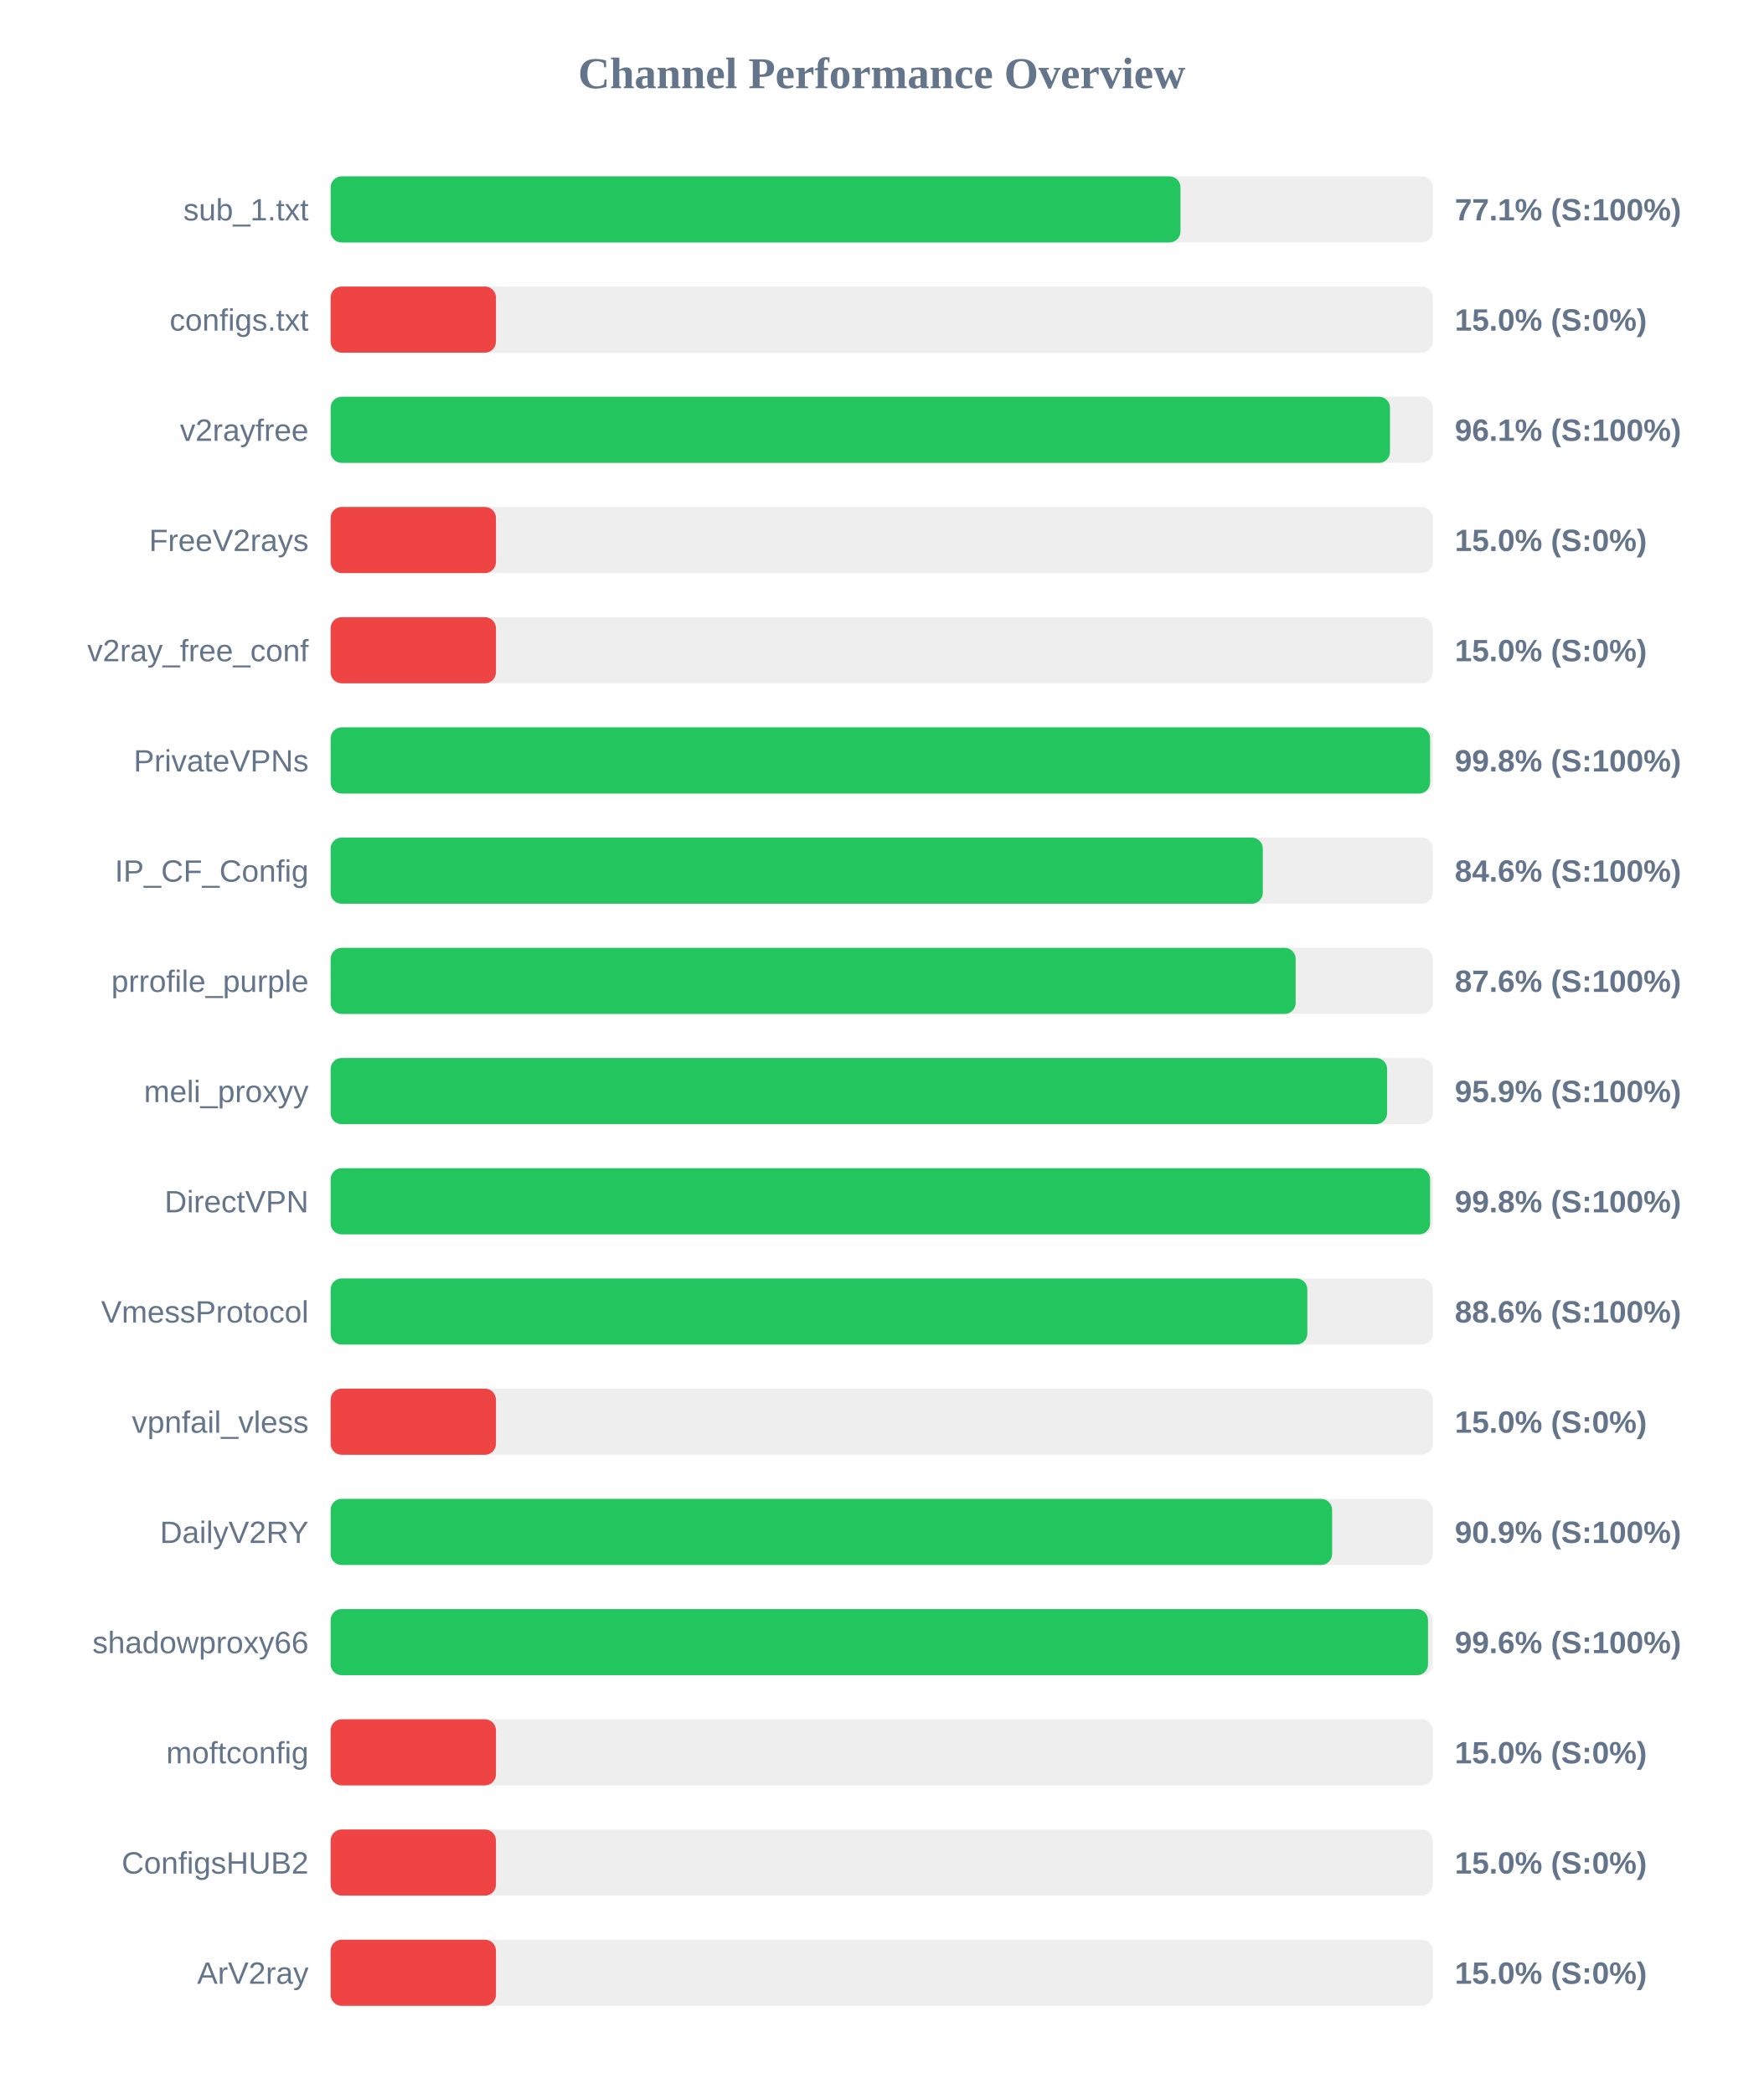
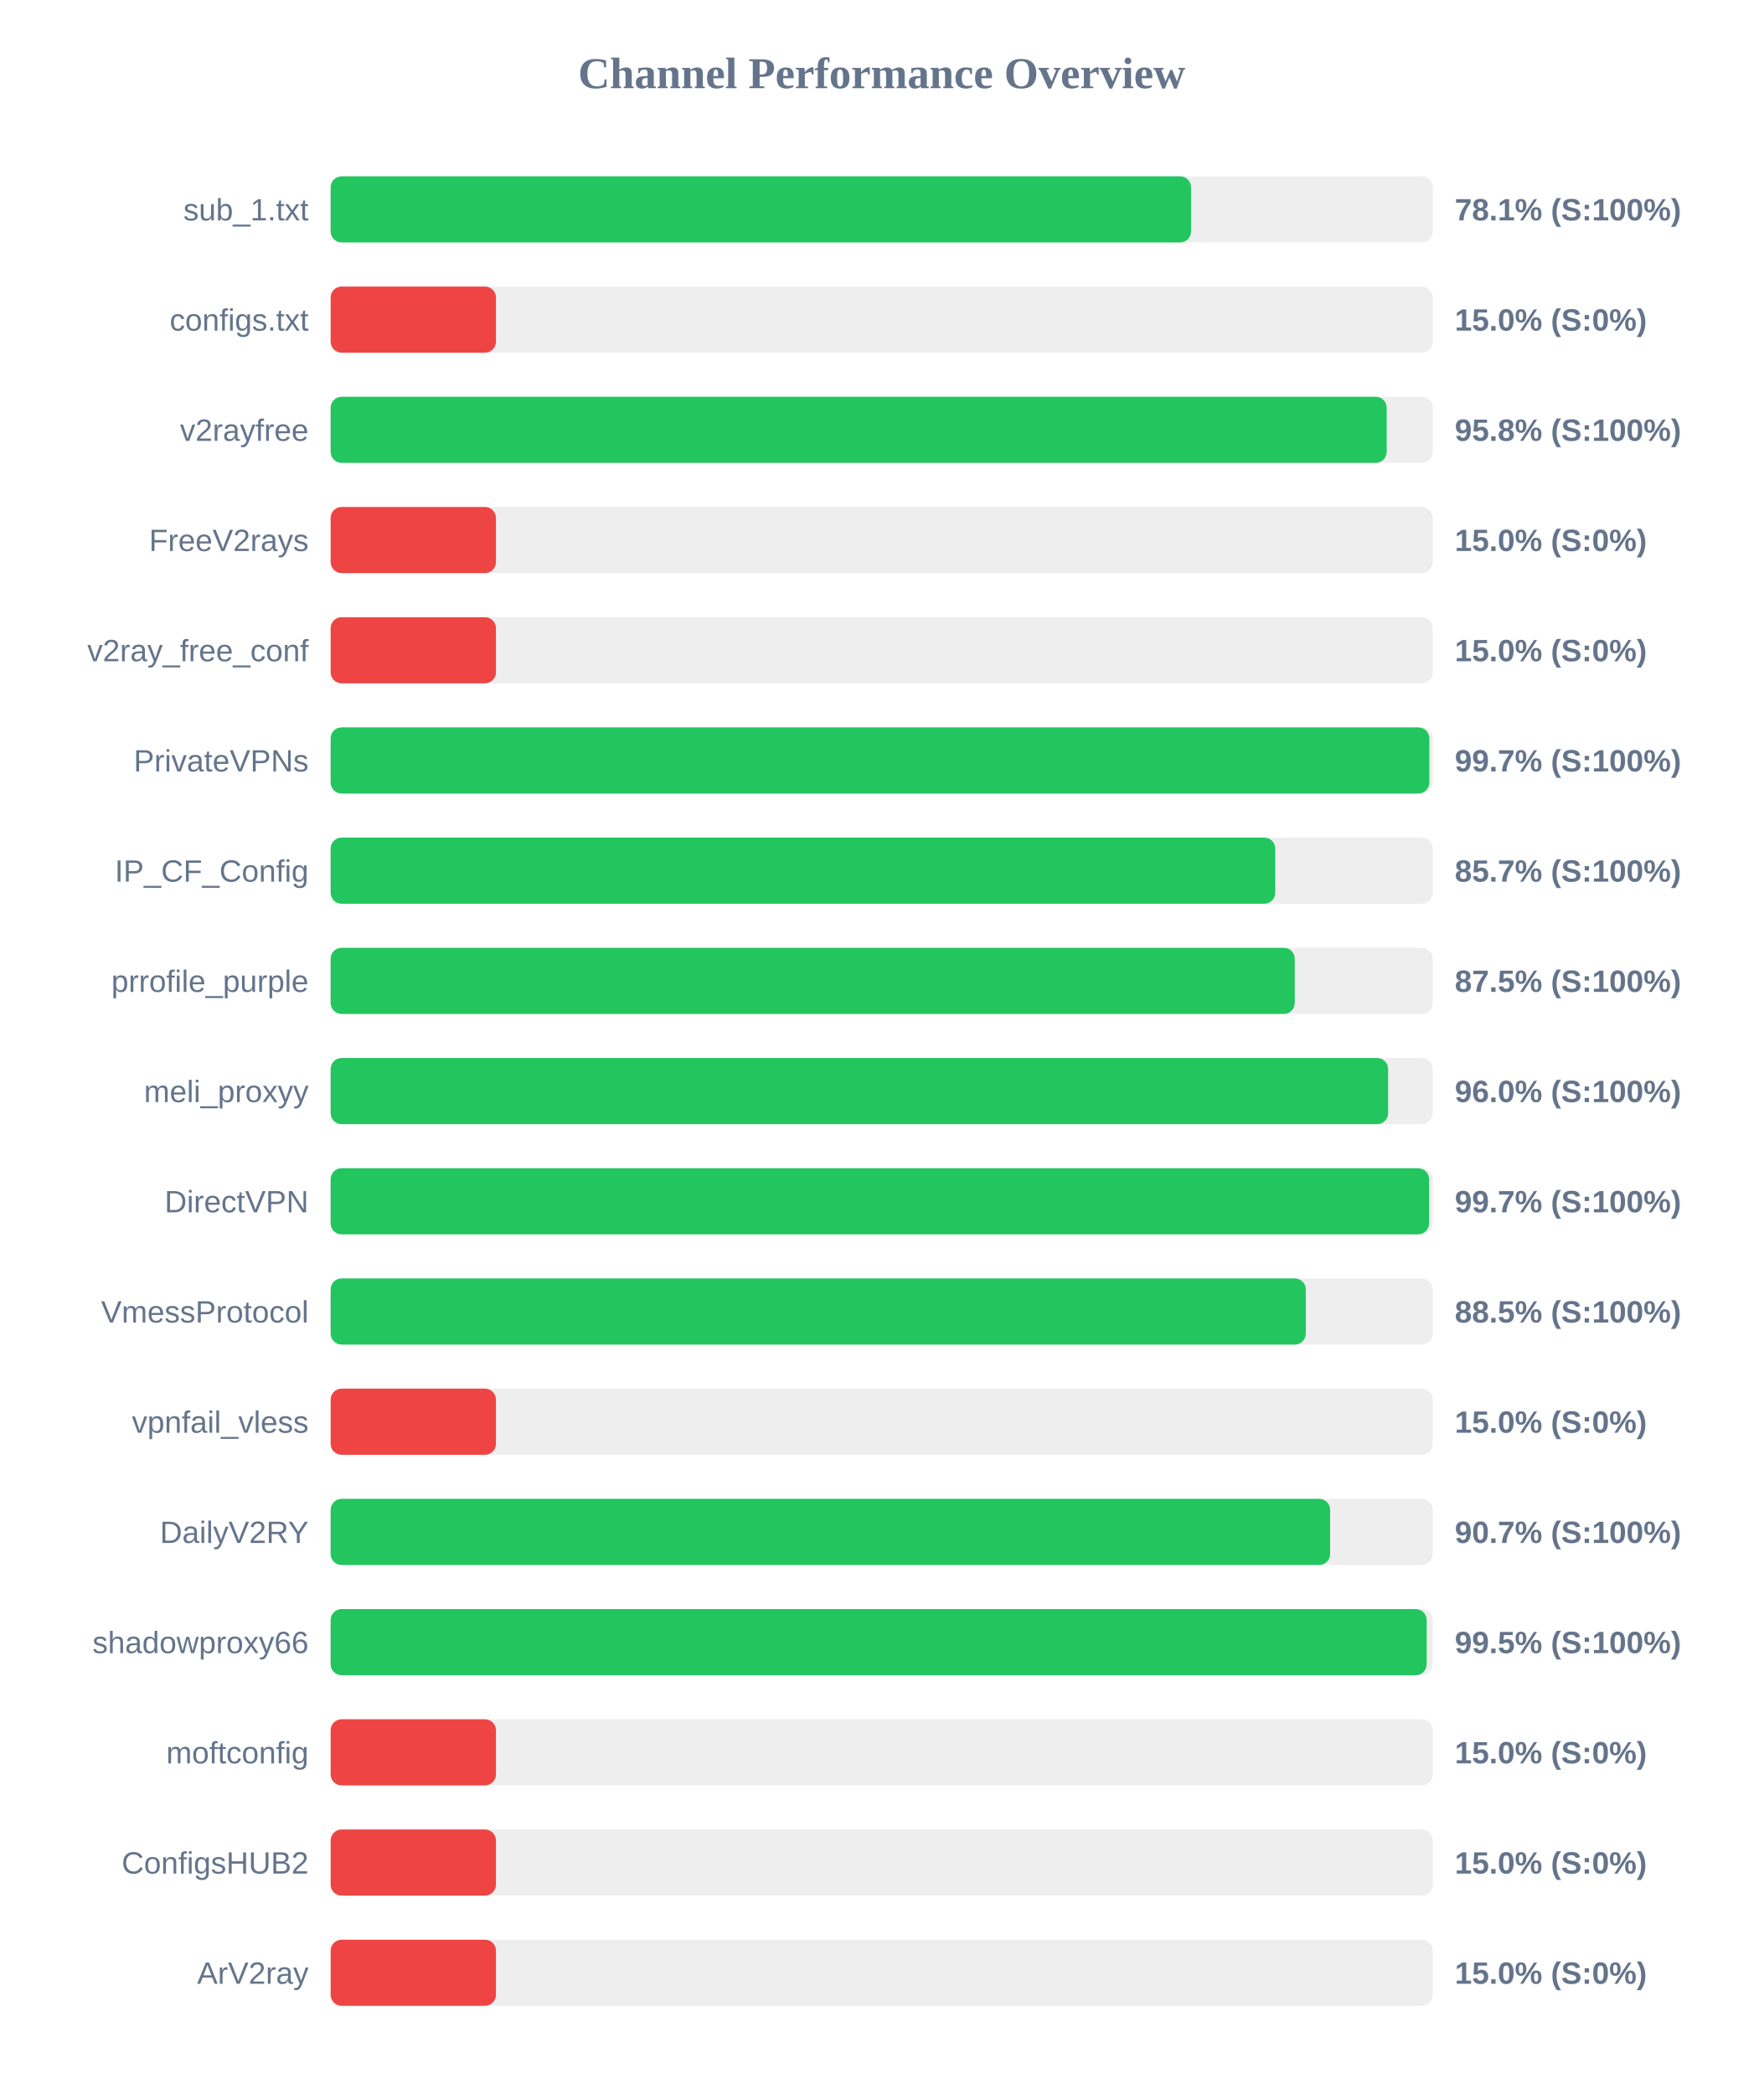
<svg xmlns="http://www.w3.org/2000/svg" width="800" height="950" version="1.1">
  <style>
        .row { font: 14px Arial; fill: #64748b; }
        .score { font: bold 14px Arial; fill: #64748b; }
    </style>
  <text x="400" y="40" text-anchor="middle" font-size="20px" font-weight="bold" fill="#64748b">Channel Performance Overview</text>
  <rect x="150" y="80" width="500" height="30" fill="#eee" rx="5" />
-   <rect x="150" y="80" width="385.55" height="30" fill="#22c55e" rx="5" />
+   <rect x="150" y="80" width="390.35" height="30" fill="#22c55e" rx="5" />
  <text x="140" y="100" text-anchor="end" class="row">sub_1.txt</text>
-   <text x="660" y="100" text-anchor="start" class="score">77.1% (S:100%)</text>
+   <text x="660" y="100" text-anchor="start" class="score">78.1% (S:100%)</text>
  <rect x="150" y="130" width="500" height="30" fill="#eee" rx="5" />
  <rect x="150" y="130" width="75.0" height="30" fill="#ef4444" rx="5" />
  <text x="140" y="150" text-anchor="end" class="row">configs.txt</text>
  <text x="660" y="150" text-anchor="start" class="score">15.0% (S:0%)</text>
  <rect x="150" y="180" width="500" height="30" fill="#eee" rx="5" />
-   <rect x="150" y="180" width="480.6" height="30" fill="#22c55e" rx="5" />
+   <rect x="150" y="180" width="479.1" height="30" fill="#22c55e" rx="5" />
  <text x="140" y="200" text-anchor="end" class="row">v2rayfree</text>
-   <text x="660" y="200" text-anchor="start" class="score">96.1% (S:100%)</text>
+   <text x="660" y="200" text-anchor="start" class="score">95.8% (S:100%)</text>
  <rect x="150" y="230" width="500" height="30" fill="#eee" rx="5" />
  <rect x="150" y="230" width="75.0" height="30" fill="#ef4444" rx="5" />
  <text x="140" y="250" text-anchor="end" class="row">FreeV2rays</text>
  <text x="660" y="250" text-anchor="start" class="score">15.0% (S:0%)</text>
  <rect x="150" y="280" width="500" height="30" fill="#eee" rx="5" />
  <rect x="150" y="280" width="75.0" height="30" fill="#ef4444" rx="5" />
  <text x="140" y="300" text-anchor="end" class="row">v2ray_free_conf</text>
  <text x="660" y="300" text-anchor="start" class="score">15.0% (S:0%)</text>
  <rect x="150" y="330" width="500" height="30" fill="#eee" rx="5" />
-   <rect x="150" y="330" width="498.8" height="30" fill="#22c55e" rx="5" />
+   <rect x="150" y="330" width="498.45" height="30" fill="#22c55e" rx="5" />
  <text x="140" y="350" text-anchor="end" class="row">PrivateVPNs</text>
-   <text x="660" y="350" text-anchor="start" class="score">99.8% (S:100%)</text>
+   <text x="660" y="350" text-anchor="start" class="score">99.7% (S:100%)</text>
  <rect x="150" y="380" width="500" height="30" fill="#eee" rx="5" />
-   <rect x="150" y="380" width="422.9" height="30" fill="#22c55e" rx="5" />
+   <rect x="150" y="380" width="428.55" height="30" fill="#22c55e" rx="5" />
  <text x="140" y="400" text-anchor="end" class="row">IP_CF_Config</text>
-   <text x="660" y="400" text-anchor="start" class="score">84.6% (S:100%)</text>
+   <text x="660" y="400" text-anchor="start" class="score">85.7% (S:100%)</text>
  <rect x="150" y="430" width="500" height="30" fill="#eee" rx="5" />
-   <rect x="150" y="430" width="437.8" height="30" fill="#22c55e" rx="5" />
+   <rect x="150" y="430" width="437.4" height="30" fill="#22c55e" rx="5" />
  <text x="140" y="450" text-anchor="end" class="row">prrofile_purple</text>
-   <text x="660" y="450" text-anchor="start" class="score">87.6% (S:100%)</text>
+   <text x="660" y="450" text-anchor="start" class="score">87.5% (S:100%)</text>
  <rect x="150" y="480" width="500" height="30" fill="#eee" rx="5" />
-   <rect x="150" y="480" width="479.3" height="30" fill="#22c55e" rx="5" />
+   <rect x="150" y="480" width="479.75" height="30" fill="#22c55e" rx="5" />
  <text x="140" y="500" text-anchor="end" class="row">meli_proxyy</text>
-   <text x="660" y="500" text-anchor="start" class="score">95.9% (S:100%)</text>
+   <text x="660" y="500" text-anchor="start" class="score">96.0% (S:100%)</text>
  <rect x="150" y="530" width="500" height="30" fill="#eee" rx="5" />
-   <rect x="150" y="530" width="498.8" height="30" fill="#22c55e" rx="5" />
+   <rect x="150" y="530" width="498.35" height="30" fill="#22c55e" rx="5" />
  <text x="140" y="550" text-anchor="end" class="row">DirectVPN</text>
-   <text x="660" y="550" text-anchor="start" class="score">99.8% (S:100%)</text>
+   <text x="660" y="550" text-anchor="start" class="score">99.7% (S:100%)</text>
  <rect x="150" y="580" width="500" height="30" fill="#eee" rx="5" />
-   <rect x="150" y="580" width="443.1" height="30" fill="#22c55e" rx="5" />
+   <rect x="150" y="580" width="442.4" height="30" fill="#22c55e" rx="5" />
  <text x="140" y="600" text-anchor="end" class="row">VmessProtocol</text>
-   <text x="660" y="600" text-anchor="start" class="score">88.6% (S:100%)</text>
+   <text x="660" y="600" text-anchor="start" class="score">88.5% (S:100%)</text>
  <rect x="150" y="630" width="500" height="30" fill="#eee" rx="5" />
  <rect x="150" y="630" width="75.0" height="30" fill="#ef4444" rx="5" />
  <text x="140" y="650" text-anchor="end" class="row">vpnfail_vless</text>
  <text x="660" y="650" text-anchor="start" class="score">15.0% (S:0%)</text>
  <rect x="150" y="680" width="500" height="30" fill="#eee" rx="5" />
-   <rect x="150" y="680" width="454.35" height="30" fill="#22c55e" rx="5" />
+   <rect x="150" y="680" width="453.45" height="30" fill="#22c55e" rx="5" />
  <text x="140" y="700" text-anchor="end" class="row">DailyV2RY</text>
-   <text x="660" y="700" text-anchor="start" class="score">90.9% (S:100%)</text>
+   <text x="660" y="700" text-anchor="start" class="score">90.7% (S:100%)</text>
  <rect x="150" y="730" width="500" height="30" fill="#eee" rx="5" />
-   <rect x="150" y="730" width="497.85" height="30" fill="#22c55e" rx="5" />
+   <rect x="150" y="730" width="497.25" height="30" fill="#22c55e" rx="5" />
  <text x="140" y="750" text-anchor="end" class="row">shadowproxy66</text>
-   <text x="660" y="750" text-anchor="start" class="score">99.6% (S:100%)</text>
+   <text x="660" y="750" text-anchor="start" class="score">99.5% (S:100%)</text>
  <rect x="150" y="780" width="500" height="30" fill="#eee" rx="5" />
  <rect x="150" y="780" width="75.0" height="30" fill="#ef4444" rx="5" />
  <text x="140" y="800" text-anchor="end" class="row">moftconfig</text>
  <text x="660" y="800" text-anchor="start" class="score">15.0% (S:0%)</text>
  <rect x="150" y="830" width="500" height="30" fill="#eee" rx="5" />
  <rect x="150" y="830" width="75.0" height="30" fill="#ef4444" rx="5" />
  <text x="140" y="850" text-anchor="end" class="row">ConfigsHUB2</text>
  <text x="660" y="850" text-anchor="start" class="score">15.0% (S:0%)</text>
  <rect x="150" y="880" width="500" height="30" fill="#eee" rx="5" />
  <rect x="150" y="880" width="75.0" height="30" fill="#ef4444" rx="5" />
  <text x="140" y="900" text-anchor="end" class="row">ArV2ray</text>
  <text x="660" y="900" text-anchor="start" class="score">15.0% (S:0%)</text>
</svg>
